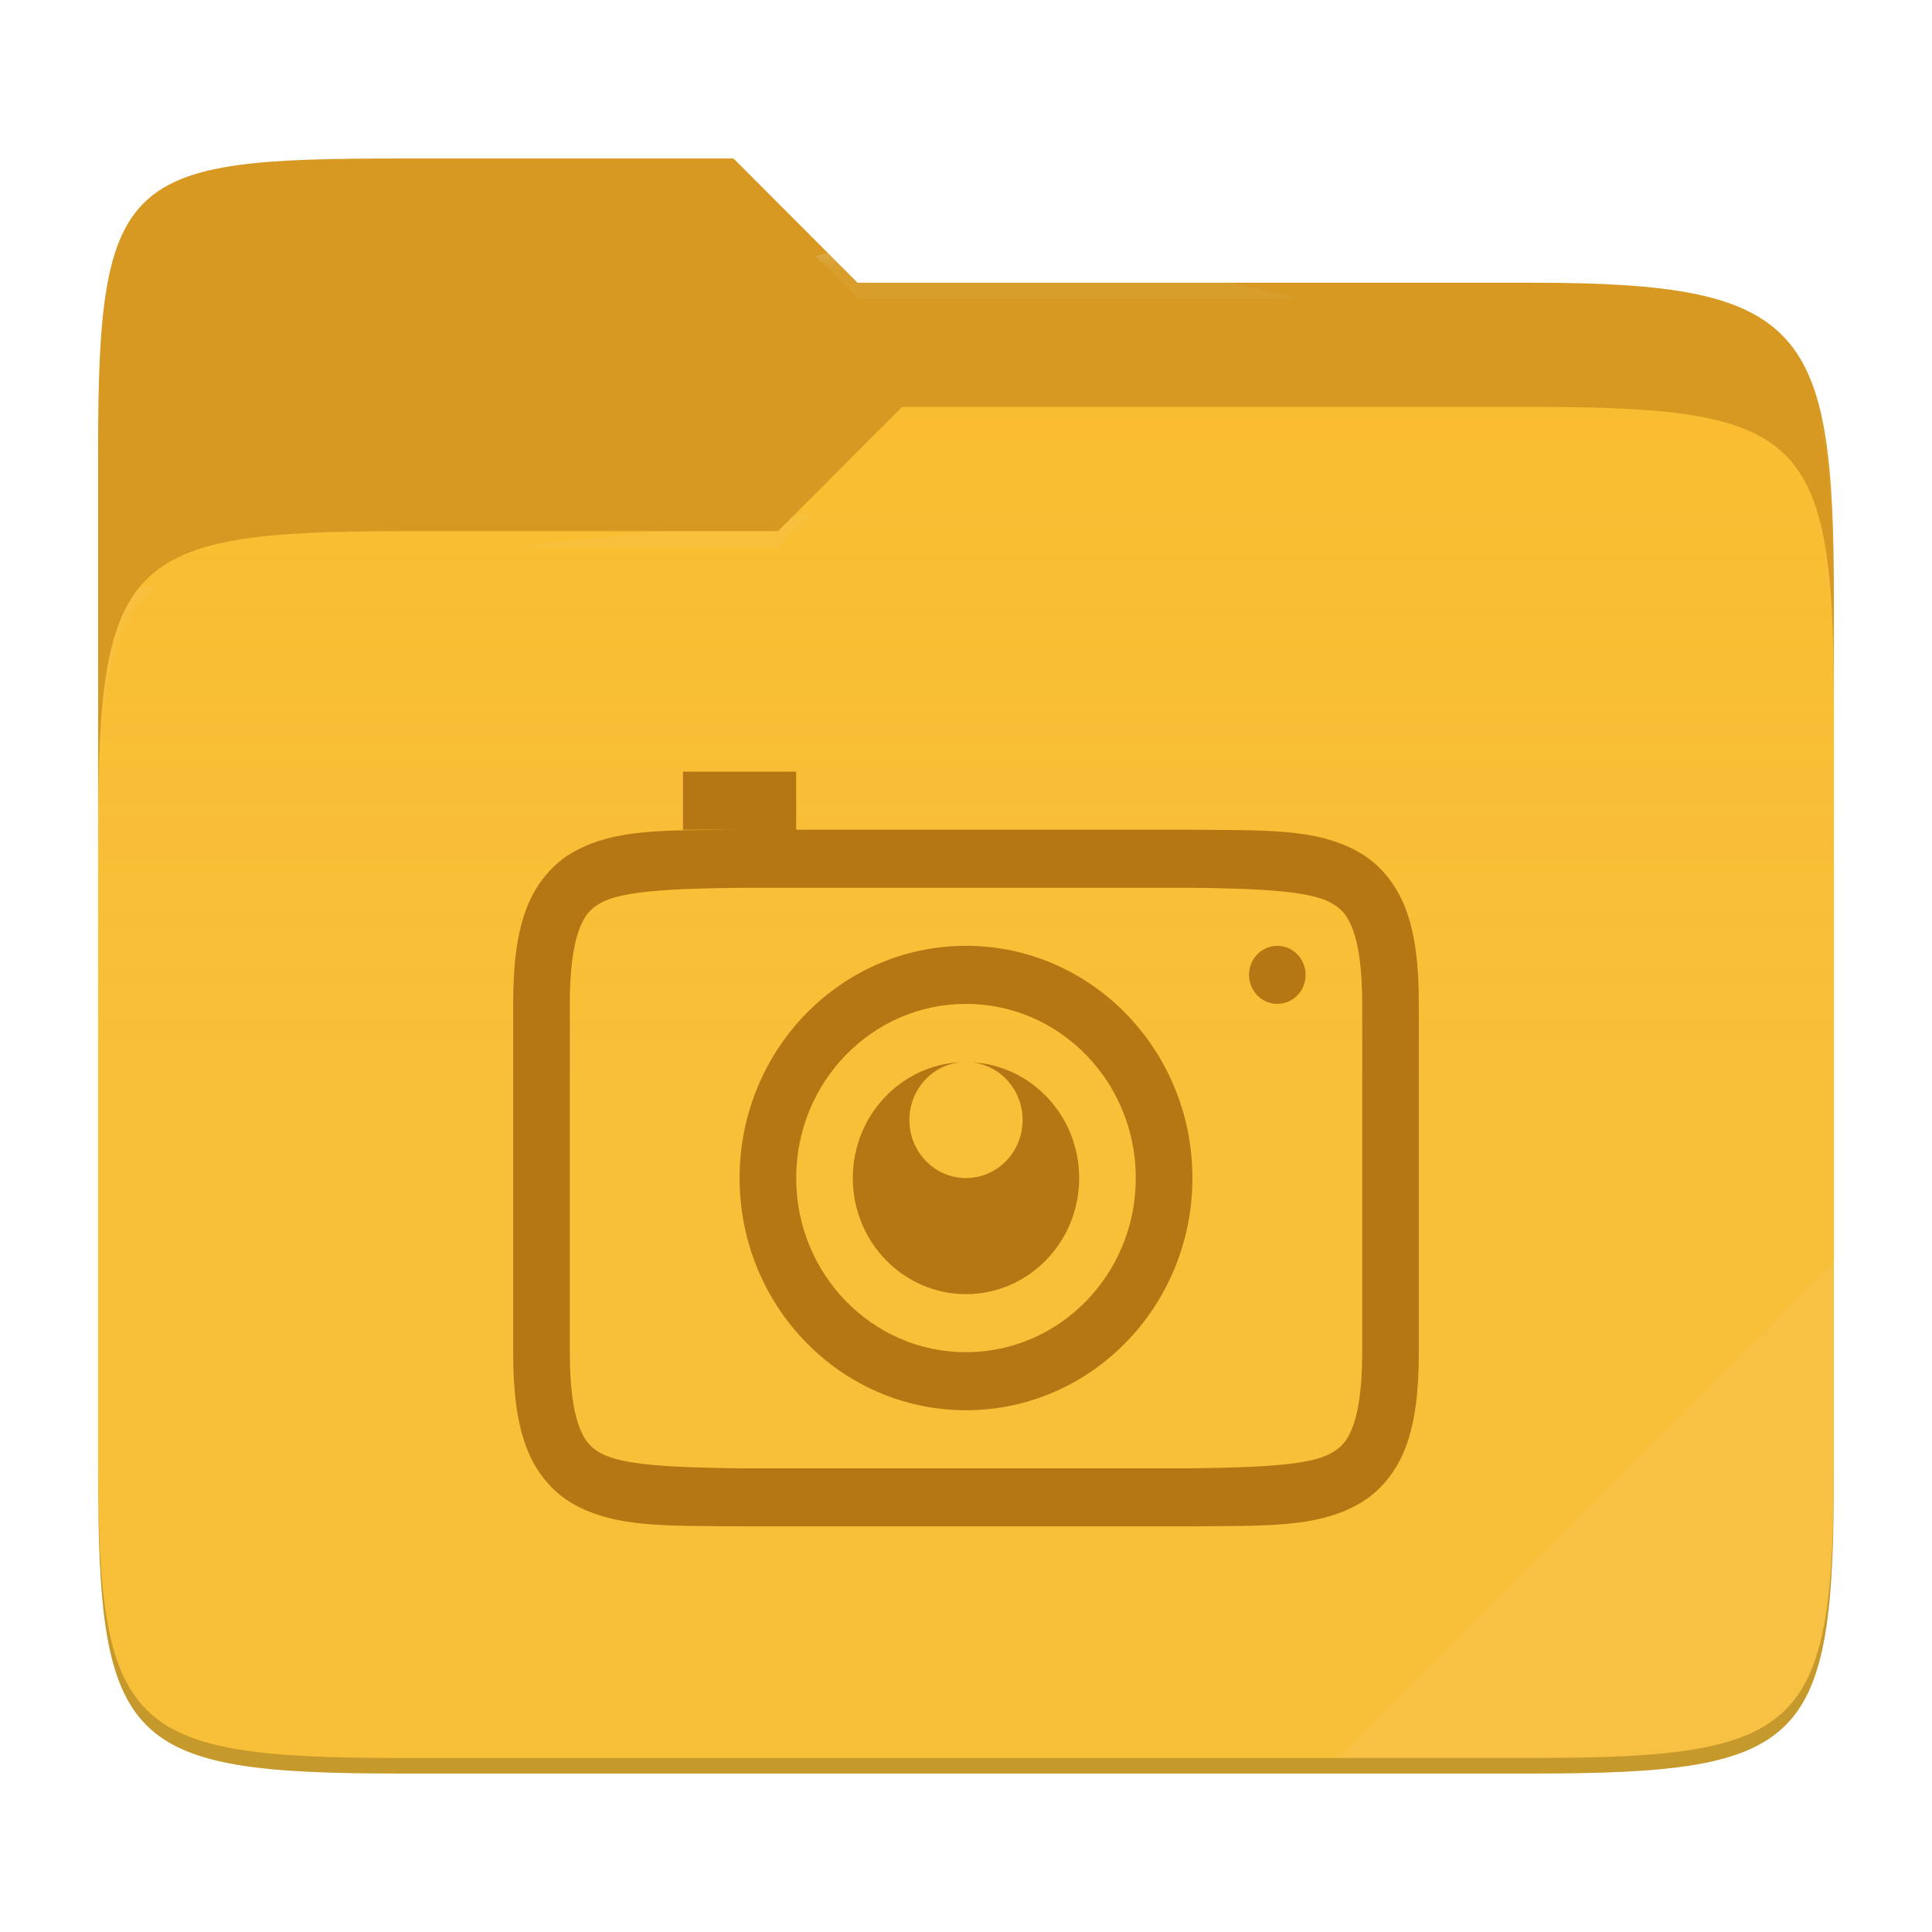
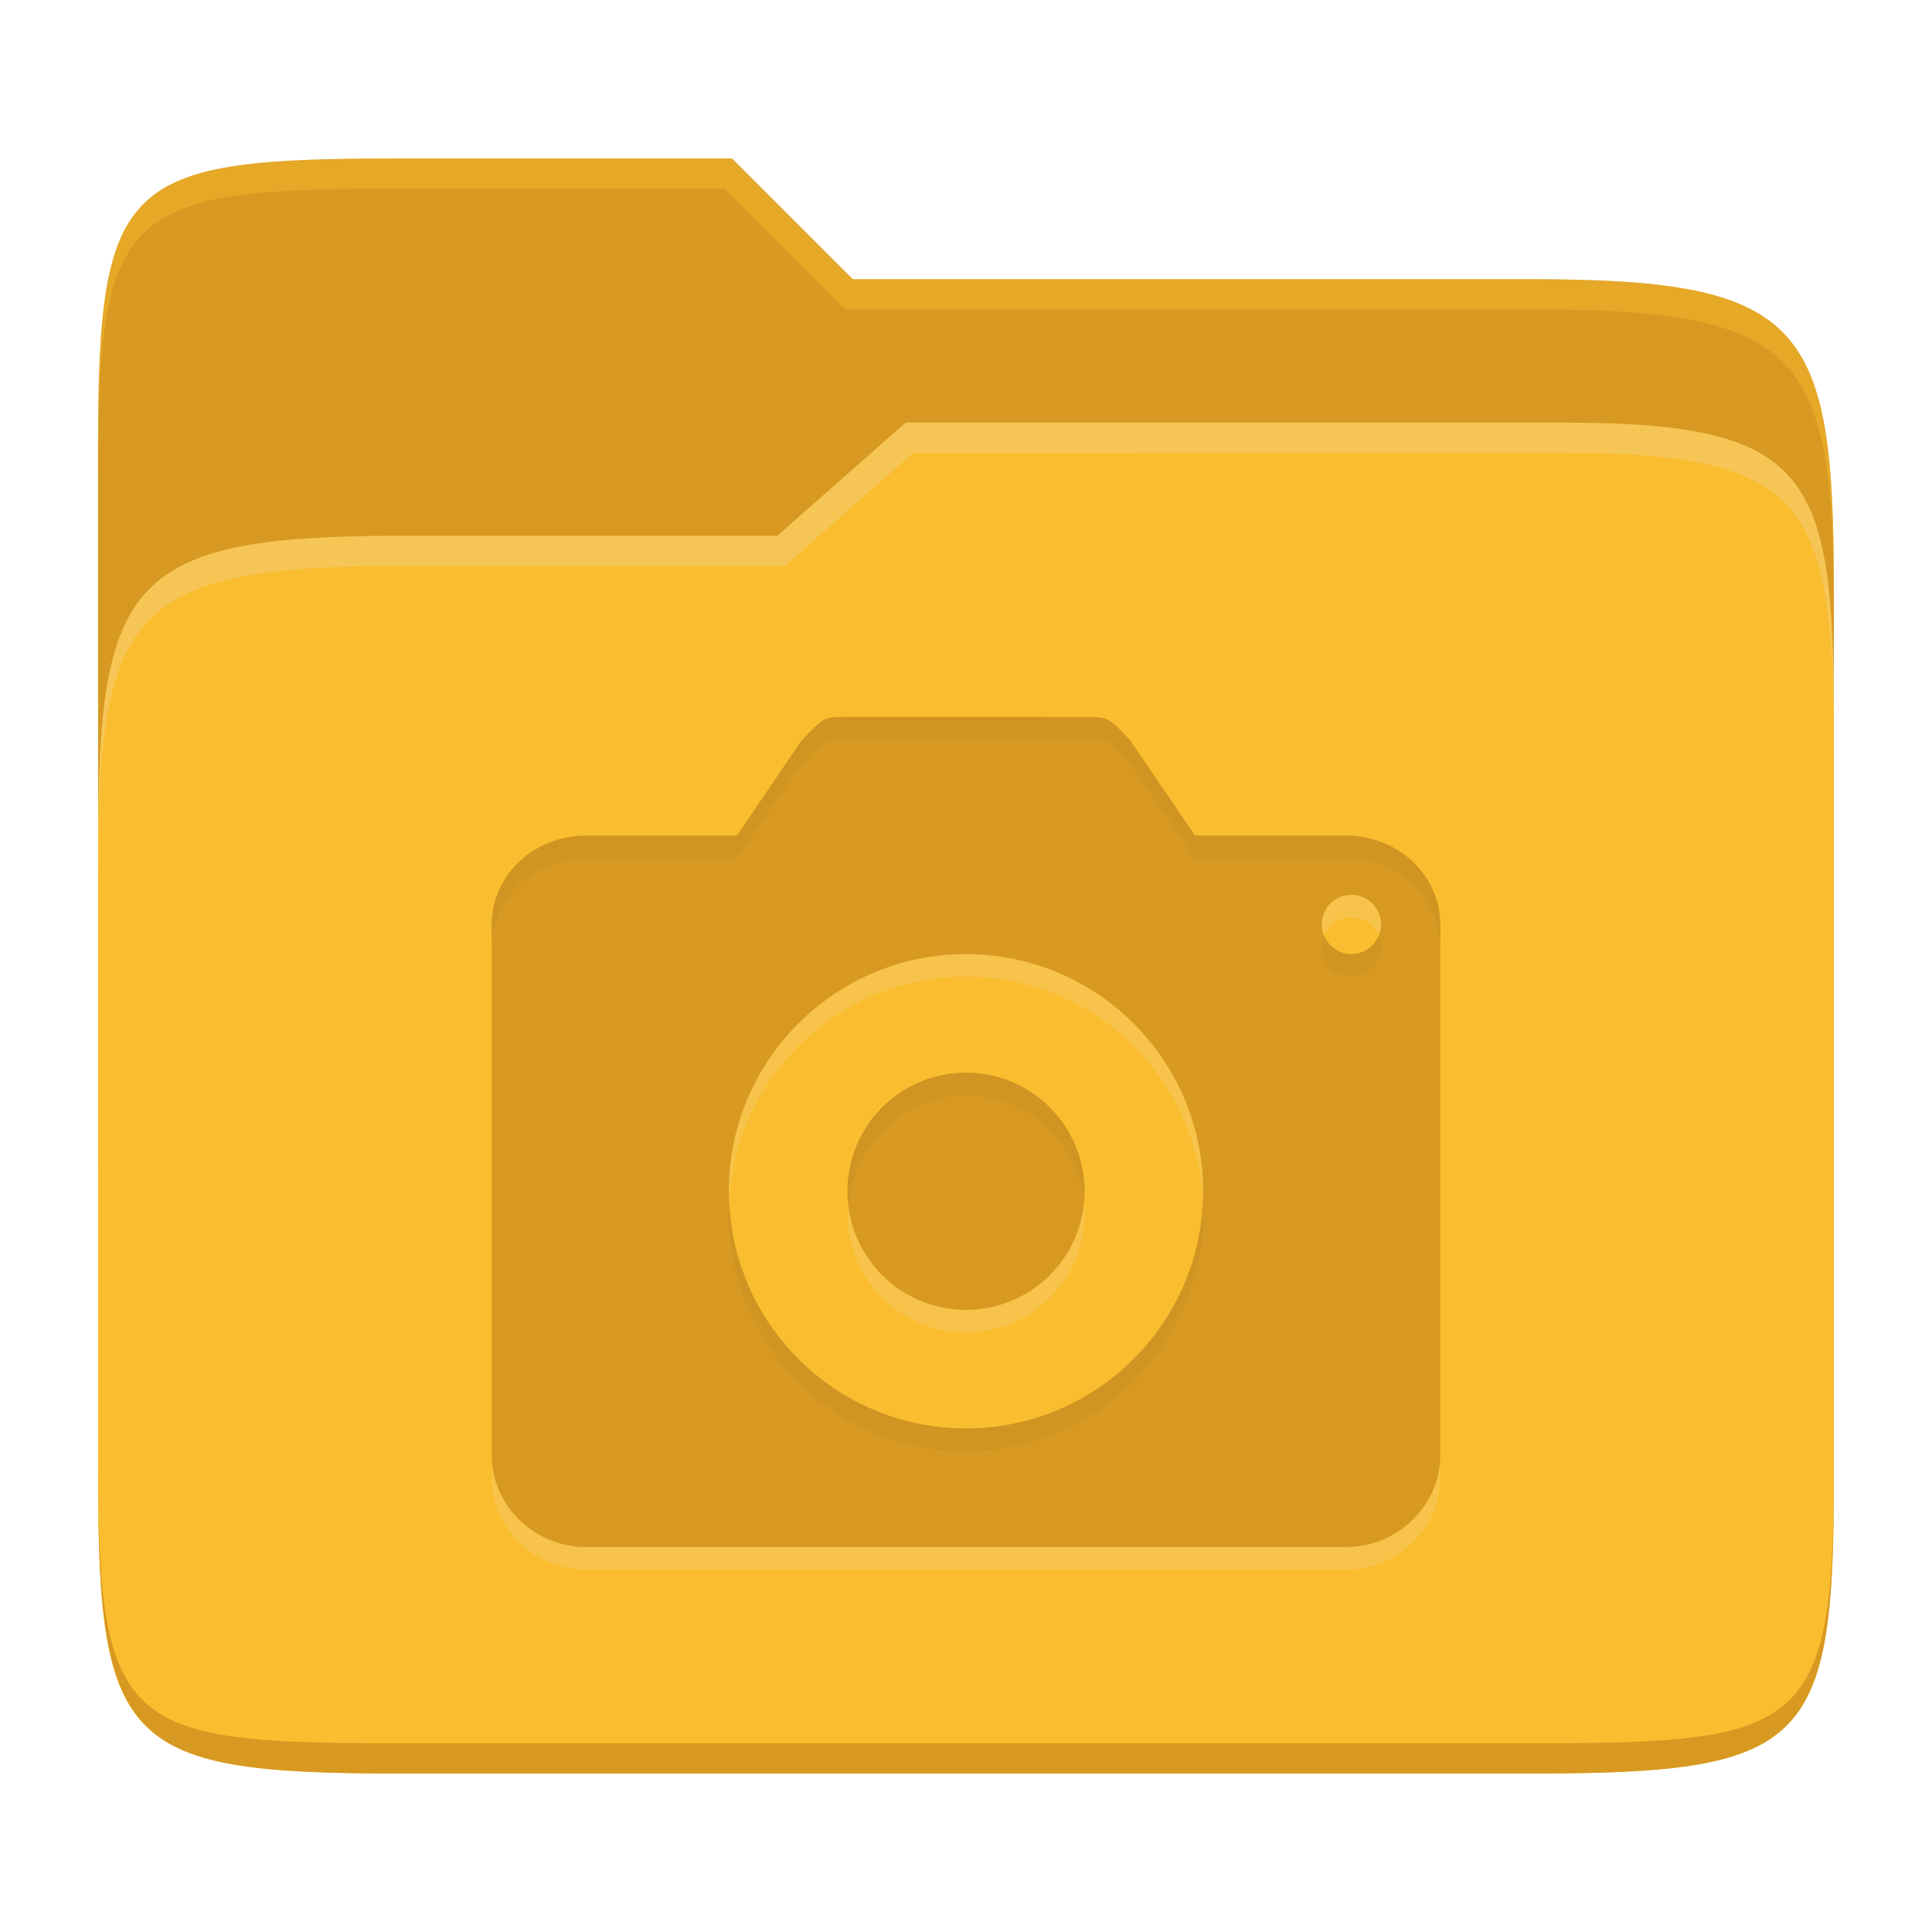
- <svg xmlns="http://www.w3.org/2000/svg" style="isolation:isolate" width="256" height="256">
-   <path fill="#d79921" d="M53.039 21C16.724 21 13 23.055 13 59.371v52.167h230V79.563c0-36.316-3.724-42.102-40.039-42.102h-89.336L97.198 21H53.039z" />
-   <path fill="#fabd2f" d="M53.039 70.384C16.722 70.384 13 74.114 13 110.429v84.524C13 231.269 16.722 235 53.039 235h149.922c36.317 0 40.039-3.731 40.039-40.047V93.969c0-36.316-3.722-40.047-40.039-40.047H119.53l-16.438 16.462H53.039z" />
-   <linearGradient id="a" x2="0" y1=".5" y2="-.5" gradientTransform="matrix(230 0 0 181.078 13 53.922)" gradientUnits="userSpaceOnUse">
-     <stop offset="0%" stop-color="#ebdbb2" stop-opacity=".07" />
-     <stop offset="67.282%" stop-color="#ebdbb2" stop-opacity="0" />
-   </linearGradient>
-   <path fill="url(#a)" d="M53.039 70.384C16.722 70.384 13 74.114 13 110.429v84.524C13 231.269 16.722 235 53.039 235h149.922c36.317 0 40.039-3.731 40.039-40.047V93.969c0-36.316-3.722-40.047-40.039-40.047H119.53l-16.438 16.462H53.039z" />
-   <g opacity=".4">
-     <radialGradient id="b" cx=".5" cy=".5" r=".272" fx=".5" fy=".136" gradientTransform="matrix(230 0 0 60.62 13 21)" gradientUnits="userSpaceOnUse">
-       <stop offset="0%" stop-color="#ebdbb2" />
-       <stop offset="100%" stop-color="#ebdbb2" stop-opacity=".204" />
-     </radialGradient>
-     <path fill="url(#b)" d="M53.039 21C16.724 21 13 23.055 13 59.371v2.059c0-36.316 3.724-38.373 40.039-38.373h44.159l16.427 16.461h89.336c36.315 0 40.039 5.786 40.039 42.102v-2.057c0-36.316-3.724-42.102-40.039-42.102h-89.336L97.198 21H53.039z" />
-   </g>
-   <g opacity=".4">
-     <radialGradient id="c" cx=".5" cy=".5" r=".272" fx=".482" fy=".211" gradientTransform="matrix(230 0 0 58.565 13 53.922)" gradientUnits="userSpaceOnUse">
-       <stop offset="0%" stop-color="#ebdbb2" />
-       <stop offset="100%" stop-color="#ebdbb2" stop-opacity=".204" />
-     </radialGradient>
-     <path fill="url(#c)" d="M119.53 53.922l-16.438 16.462H53.039C16.724 70.384 13 74.112 13 110.427v2.06c0-36.316 3.724-40.046 40.039-40.046h50.053l16.438-16.46h83.431c36.315 0 40.039 3.727 40.039 40.043v-2.057c0-36.316-3.724-40.045-40.039-40.045H119.53z" />
-   </g>
-   <path fill="#ebdbb2" opacity=".1" d="M243 167.096l-65.715 65.845h25.676c36.315 0 40.039-3.727 40.039-40.043v-25.802z" />
-   <path opacity=".2" d="M13 192.898v2.057C13 231.271 16.724 235 53.039 235h149.922c36.315 0 40.039-3.729 40.039-40.045v-2.057c0 36.316-3.724 40.043-40.039 40.043H53.039c-36.315 0-40.039-3.727-40.039-40.043z" />
-   <g fill="#b57614">
-     <path d="M90.5 102.25v7.692h7.456c-9.436.112-16.342-.235-21.987 2.96-2.823 1.597-5.049 4.303-6.284 7.677-1.235 3.375-1.685 7.382-1.685 12.44v46.154c0 5.059.449 9.066 1.685 12.44 1.235 3.374 3.461 6.08 6.284 7.677 5.645 3.195 12.551 2.848 21.987 2.96H158.045c9.437-.112 16.342.235 21.988-2.96 2.822-1.597 5.049-4.303 6.284-7.677 1.232-3.374 1.683-7.381 1.683-12.44v-46.154c0-5.058-.449-9.065-1.685-12.44-1.235-3.374-3.461-6.08-6.284-7.677-5.645-3.195-12.551-2.848-21.987-2.96H105.5v-7.692h-15zm7.5 15.385h60c9.439.113 15.654.46 18.398 2.013 1.376.778 2.169 1.636 2.901 3.636.731 1.999 1.201 5.178 1.201 9.735v46.154c0 4.557-.469 7.736-1.201 9.736-.732 1.999-1.525 2.857-2.901 3.635-2.744 1.554-8.959 1.901-18.398 2.014H98c-9.439-.113-15.668-.46-18.413-2.014-1.376-.778-2.154-1.636-2.886-3.635-.732-2-1.201-5.179-1.201-9.736v-46.154c0-4.557.469-7.736 1.201-9.735.732-2 1.51-2.858 2.886-3.636 2.745-1.553 8.974-1.9 18.413-2.013zm30 7.692c-16.569 0-30 13.776-30 30.769 0 16.994 13.431 30.769 30 30.769 16.569 0 30-13.775 30-30.769 0-16.993-13.431-30.769-30-30.769zm41.25 0c-2.071 0-3.75 1.722-3.75 3.846s1.679 3.846 3.75 3.846c2.071 0 3.75-1.722 3.75-3.846s-1.679-3.846-3.75-3.846zM128 133.019c12.426 0 22.5 10.332 22.5 23.077 0 12.745-10.074 23.077-22.5 23.077s-22.5-10.332-22.5-23.077c0-12.745 10.074-23.077 22.5-23.077zm-.63 7.723c-8.026.346-14.361 7.115-14.37 15.354 0 8.497 6.716 15.385 15 15.385 8.284 0 15-6.888 15-15.385-.013-8.189-6.279-14.932-14.253-15.339 3.831.393 6.75 3.698 6.753 7.647 0 4.248-3.358 7.692-7.5 7.692-4.142 0-7.5-3.444-7.5-7.692.001-3.997 2.987-7.327 6.87-7.662z" />
-   </g>
+ <svg xmlns="http://www.w3.org/2000/svg" width="256" height="256" version="1.1">
+   <path d="m53.047 21c-36.322 0-40.047 2.481-40.047 37.772v96.653h230v-77.055c0-35.291-3.678-41.37-40-41.37h-90l-16-16z" fill="#d79921" />
+   <path d="m53 71c-36.338 0-39.996 6.144-39.996 41.397v83.653c0 35.313 3.686 38.951 40.002 38.951h149.99c36.316 0 40-3.639 40-38.951v-99.621c0-33.574-2.687-40.428-36-40.428h-87l-17 15z" fill="#fabd2f" />
+   <path d="m243 193.99c0 35.291-3.653 37.006-39.974 37.006h-150.02c-36.319 0-40.005-1.715-40.005-37v2c0 35.641 4 39 40.005 39h150.02c36.399 0 39.974-3.727 39.974-38.998z" fill="#d79921" />
+   <path d="m120 56-17 15h-50c-36.156 0-39.996 5.917-39.996 41.433v4.141c0-35.295 3.684-41.574 39.996-41.574h51l17-15 86.001-0.011c33.136-0.004 35.999 7.05 35.999 40.591v-4.141c0-33.541-2.649-40.44-36-40.44z" fill="#ebdbb2" opacity=".3" />
+   <path d="m97 21-43.953 1e-6c-36.322 0-40.052 2.451-40.052 37.744v3.91c0-35.291 3.682-37.655 40.005-37.655h43l16 16h91c36.322 0 40 5.989 40 41.281v-3.907c0-35.291-3.678-41.373-40-41.373h-90z" fill="#fabd2f" opacity=".4" />
+   <path d="m112.29 98c-3.143 0-3.138 6e-3 -6.122 3.176l-8.516 12.539h-19.932c-6.914 0-12.57 5.155-12.57 11.879v70.189c0 6.722 5.654 12.217 12.57 12.217h100.56c6.914 0 12.57-5.492 12.57-12.217v-70.189c0-6.722-5.654-11.879-12.57-11.879h-19.932l-8.626-12.657c-2.869-3.048-2.872-3.054-6.015-3.054zm66.685 23.569a3.928 3.928 0 0 1 0.092 0 3.928 3.928 0 0 1 3.928 3.928 3.928 3.928 0 0 1-3.928 3.928 3.928 3.928 0 0 1-3.928-3.928 3.928 3.928 0 0 1 3.836-3.928zm-51.452 7.856a31.426 31.426 0 0 1 0.475 0 31.426 31.426 0 0 1 31.426 31.426 31.426 31.426 0 0 1-31.426 31.426 31.426 31.426 0 0 1-31.426-31.426 31.426 31.426 0 0 1 30.946-31.426zm0.092 15.713a15.713 15.713 0 0 0-15.328 15.713 15.713 15.713 0 0 0 15.713 15.713 15.713 15.713 0 0 0 15.713-15.713 15.713 15.713 0 0 0-15.713-15.713 15.713 15.713 0 0 0-0.383 0z" fill="#ebdbb2" opacity=".2" />
+   <path d="m112.29 95c-3.143 0-3.138 0.006-6.122 3.176l-8.516 12.539h-19.932c-6.914 0-12.57 5.155-12.57 11.879v70.189c0 6.722 5.654 12.217 12.57 12.217h100.56c6.914 0 12.57-5.492 12.57-12.217v-70.189c0-6.722-5.654-11.879-12.57-11.879h-19.932l-8.626-12.657c-2.869-3.048-2.872-3.054-6.015-3.054zm66.685 23.569a3.928 3.928 0 0 1 0.092 0 3.928 3.928 0 0 1 3.928 3.928 3.928 3.928 0 0 1-3.928 3.928 3.928 3.928 0 0 1-3.928-3.928 3.928 3.928 0 0 1 3.836-3.928zm-51.452 7.856a31.426 31.426 0 0 1 0.475 0 31.426 31.426 0 0 1 31.426 31.426 31.426 31.426 0 0 1-31.426 31.426 31.426 31.426 0 0 1-31.426-31.426 31.426 31.426 0 0 1 30.946-31.426zm0.092 15.713a15.713 15.713 0 0 0-15.328 15.713 15.713 15.713 0 0 0 15.713 15.713 15.713 15.713 0 0 0 15.713-15.713 15.713 15.713 0 0 0-15.713-15.713 15.713 15.713 0 0 0-0.383 0z" fill="#d79921" />
+   <path d="m112.29 95c-3.143 0-3.136 6e-3 -6.121 3.176l-8.518 12.539h-19.932c-6.914 0-12.57 5.155-12.57 11.879v3c0-6.724 5.657-11.879 12.57-11.879h19.932l8.518-12.539c2.985-3.17 2.978-3.176 6.121-3.176l31.416 4e-3c3.143 0 3.146 6e-3 6.016 3.055l8.627 12.656h19.932c6.917 0 12.57 5.157 12.57 11.879v-3c0-6.722-5.654-11.879-12.57-11.879h-19.932l-8.627-12.656c-2.869-3.048-2.873-3.055-6.016-3.055zm70.338 28.871a3.928 3.928 0 0 1-3.561 2.555 3.928 3.928 0 0 1-3.529-2.441 3.928 3.928 0 0 0-0.398 1.512 3.928 3.928 0 0 0 3.928 3.93 3.928 3.928 0 0 0 3.93-3.93 3.928 3.928 0 0 0-0.369-1.625zm-55.012 18.268a15.713 15.713 0 0 0-15.328 15.713 15.713 15.713 0 0 0 0.195 1.486 15.713 15.713 0 0 1 15.133-14.199h2e-3a15.713 15.713 0 0 1 0.383 0 15.713 15.713 0 0 1 15.576 13.756 15.713 15.713 0 0 0 0.137-1.043 15.713 15.713 0 0 0-15.713-15.713 15.713 15.713 0 0 0-0.383 0zm31.73 16.51a31.426 31.426 0 0 1-31.348 30.629 31.426 31.426 0 0 1-31.279-29.934 31.426 31.426 0 0 0-0.146 1.508 31.426 31.426 0 0 0 31.426 31.426 31.426 31.426 0 0 0 31.426-31.426 31.426 31.426 0 0 0-0.078-2.203z" fill="#282828" opacity=".05" />
</svg>
